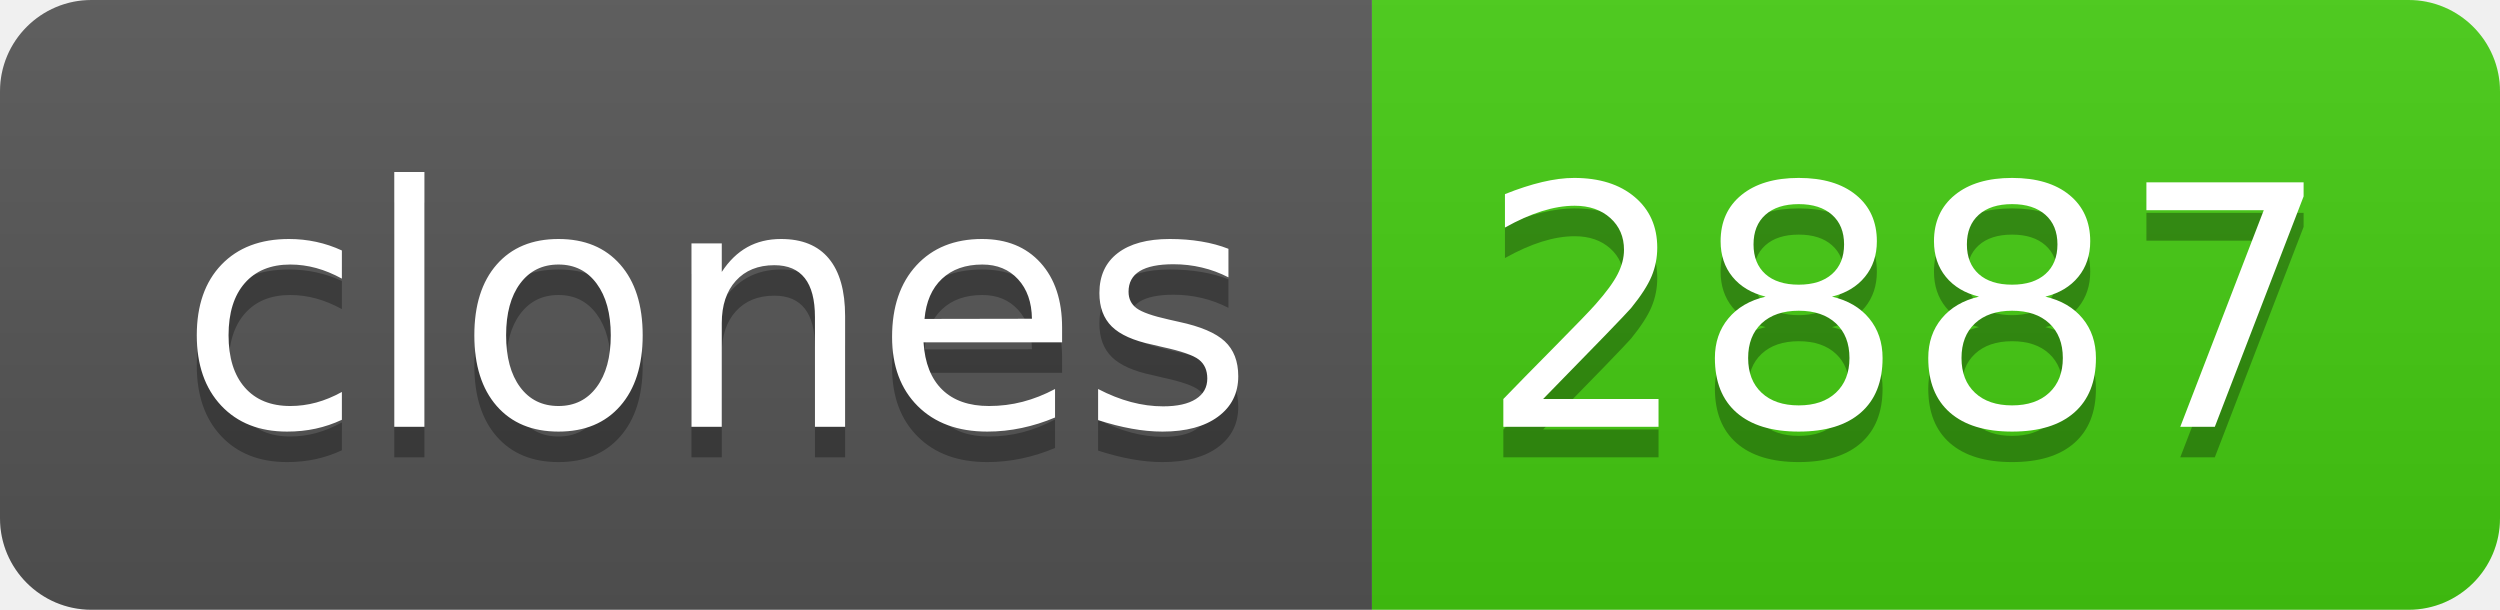
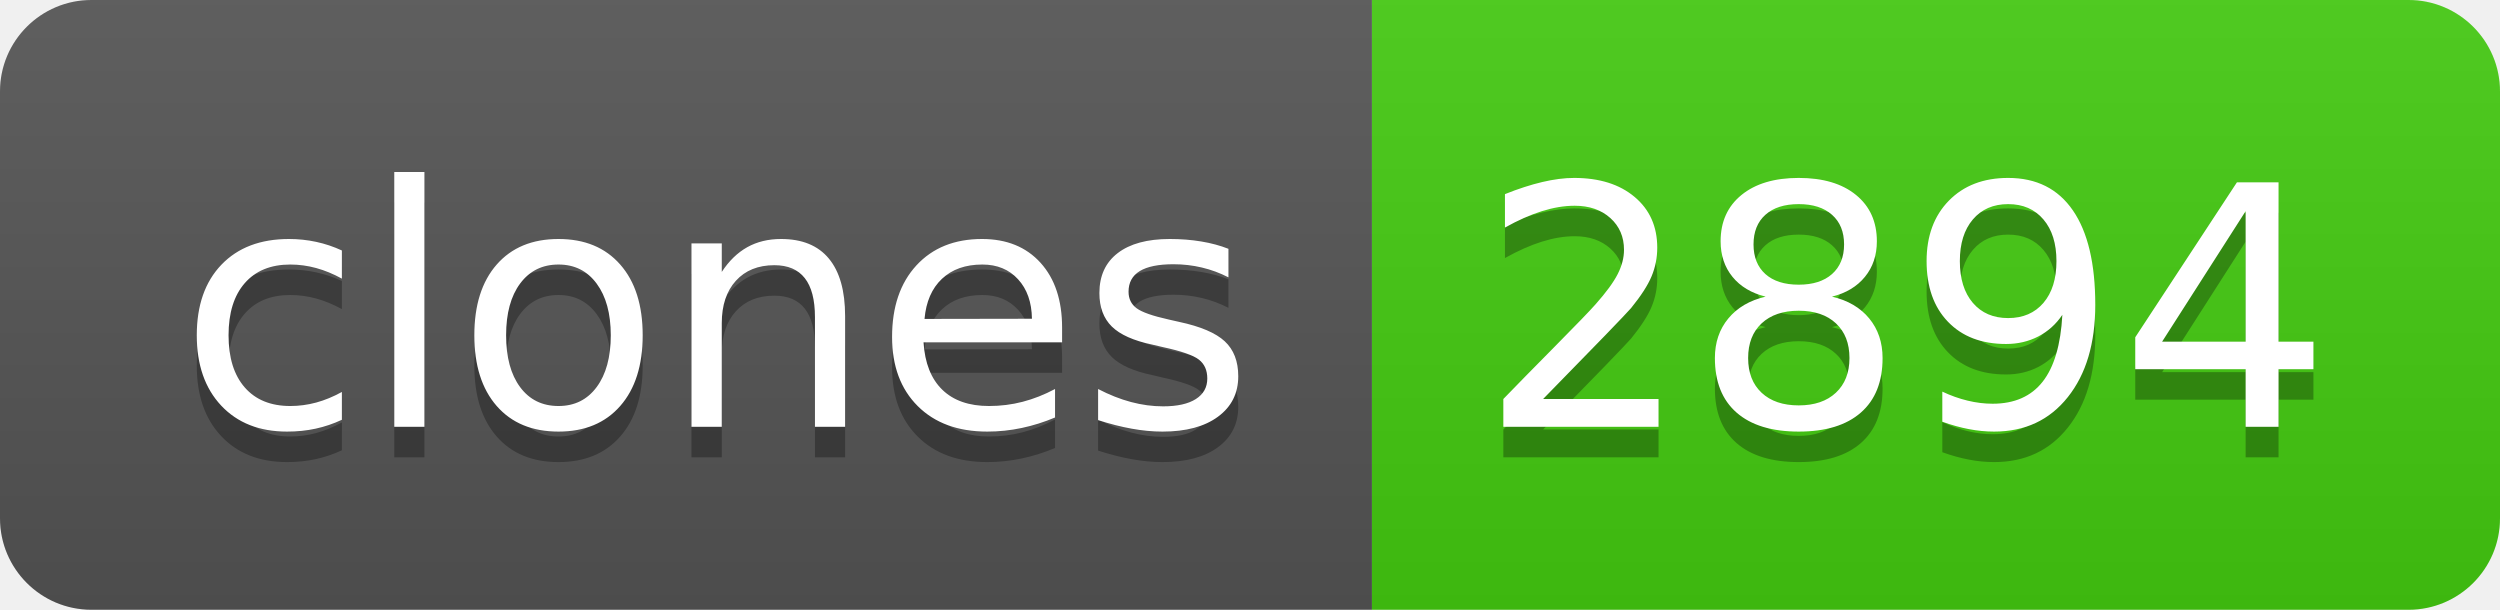
- <svg xmlns="http://www.w3.org/2000/svg" width="82" height="20" role="img" aria-label="clones: 2887">
+ <svg xmlns="http://www.w3.org/2000/svg" width="82" height="20" role="img" aria-label="clones: 2894">
  <linearGradient id="s" x2="0" y2="100%">
    <stop offset="0" stop-color="#bbb" stop-opacity=".1" />
    <stop offset="1" stop-opacity=".1" />
  </linearGradient>
  <clipPath id="r">
    <rect width="82" height="20" rx="3" fill="#fff" />
  </clipPath>
  <g clip-path="url(#r)">
    <rect width="45" height="20" fill="#555" />
    <rect x="45" width="37" height="20" fill="#4c1" />
    <rect width="82" height="20" fill="url(#s)" />
  </g>
  <g fill="#fff" text-anchor="middle" font-family="Verdana,Geneva,DejaVu Sans,sans-serif" text-rendering="geometricPrecision" font-size="110">
    <text aria-hidden="true" x="235" y="150" fill="#010101" fill-opacity=".3" transform="scale(.1)" textLength="350">clones</text>
    <text x="235" y="140" transform="scale(.1)" fill="#fff" textLength="350">clones</text>
-     <text aria-hidden="true" x="625" y="150" fill="#010101" fill-opacity=".3" transform="scale(.1)" textLength="270">2887</text>
-     <text x="625" y="140" transform="scale(.1)" fill="#fff" textLength="270">2887</text>
+     <text aria-hidden="true" x="625" y="150" fill="#010101" fill-opacity=".3" transform="scale(.1)" textLength="270">2894</text>
+     <text x="625" y="140" transform="scale(.1)" fill="#fff" textLength="270">2894</text>
  </g>
</svg>
